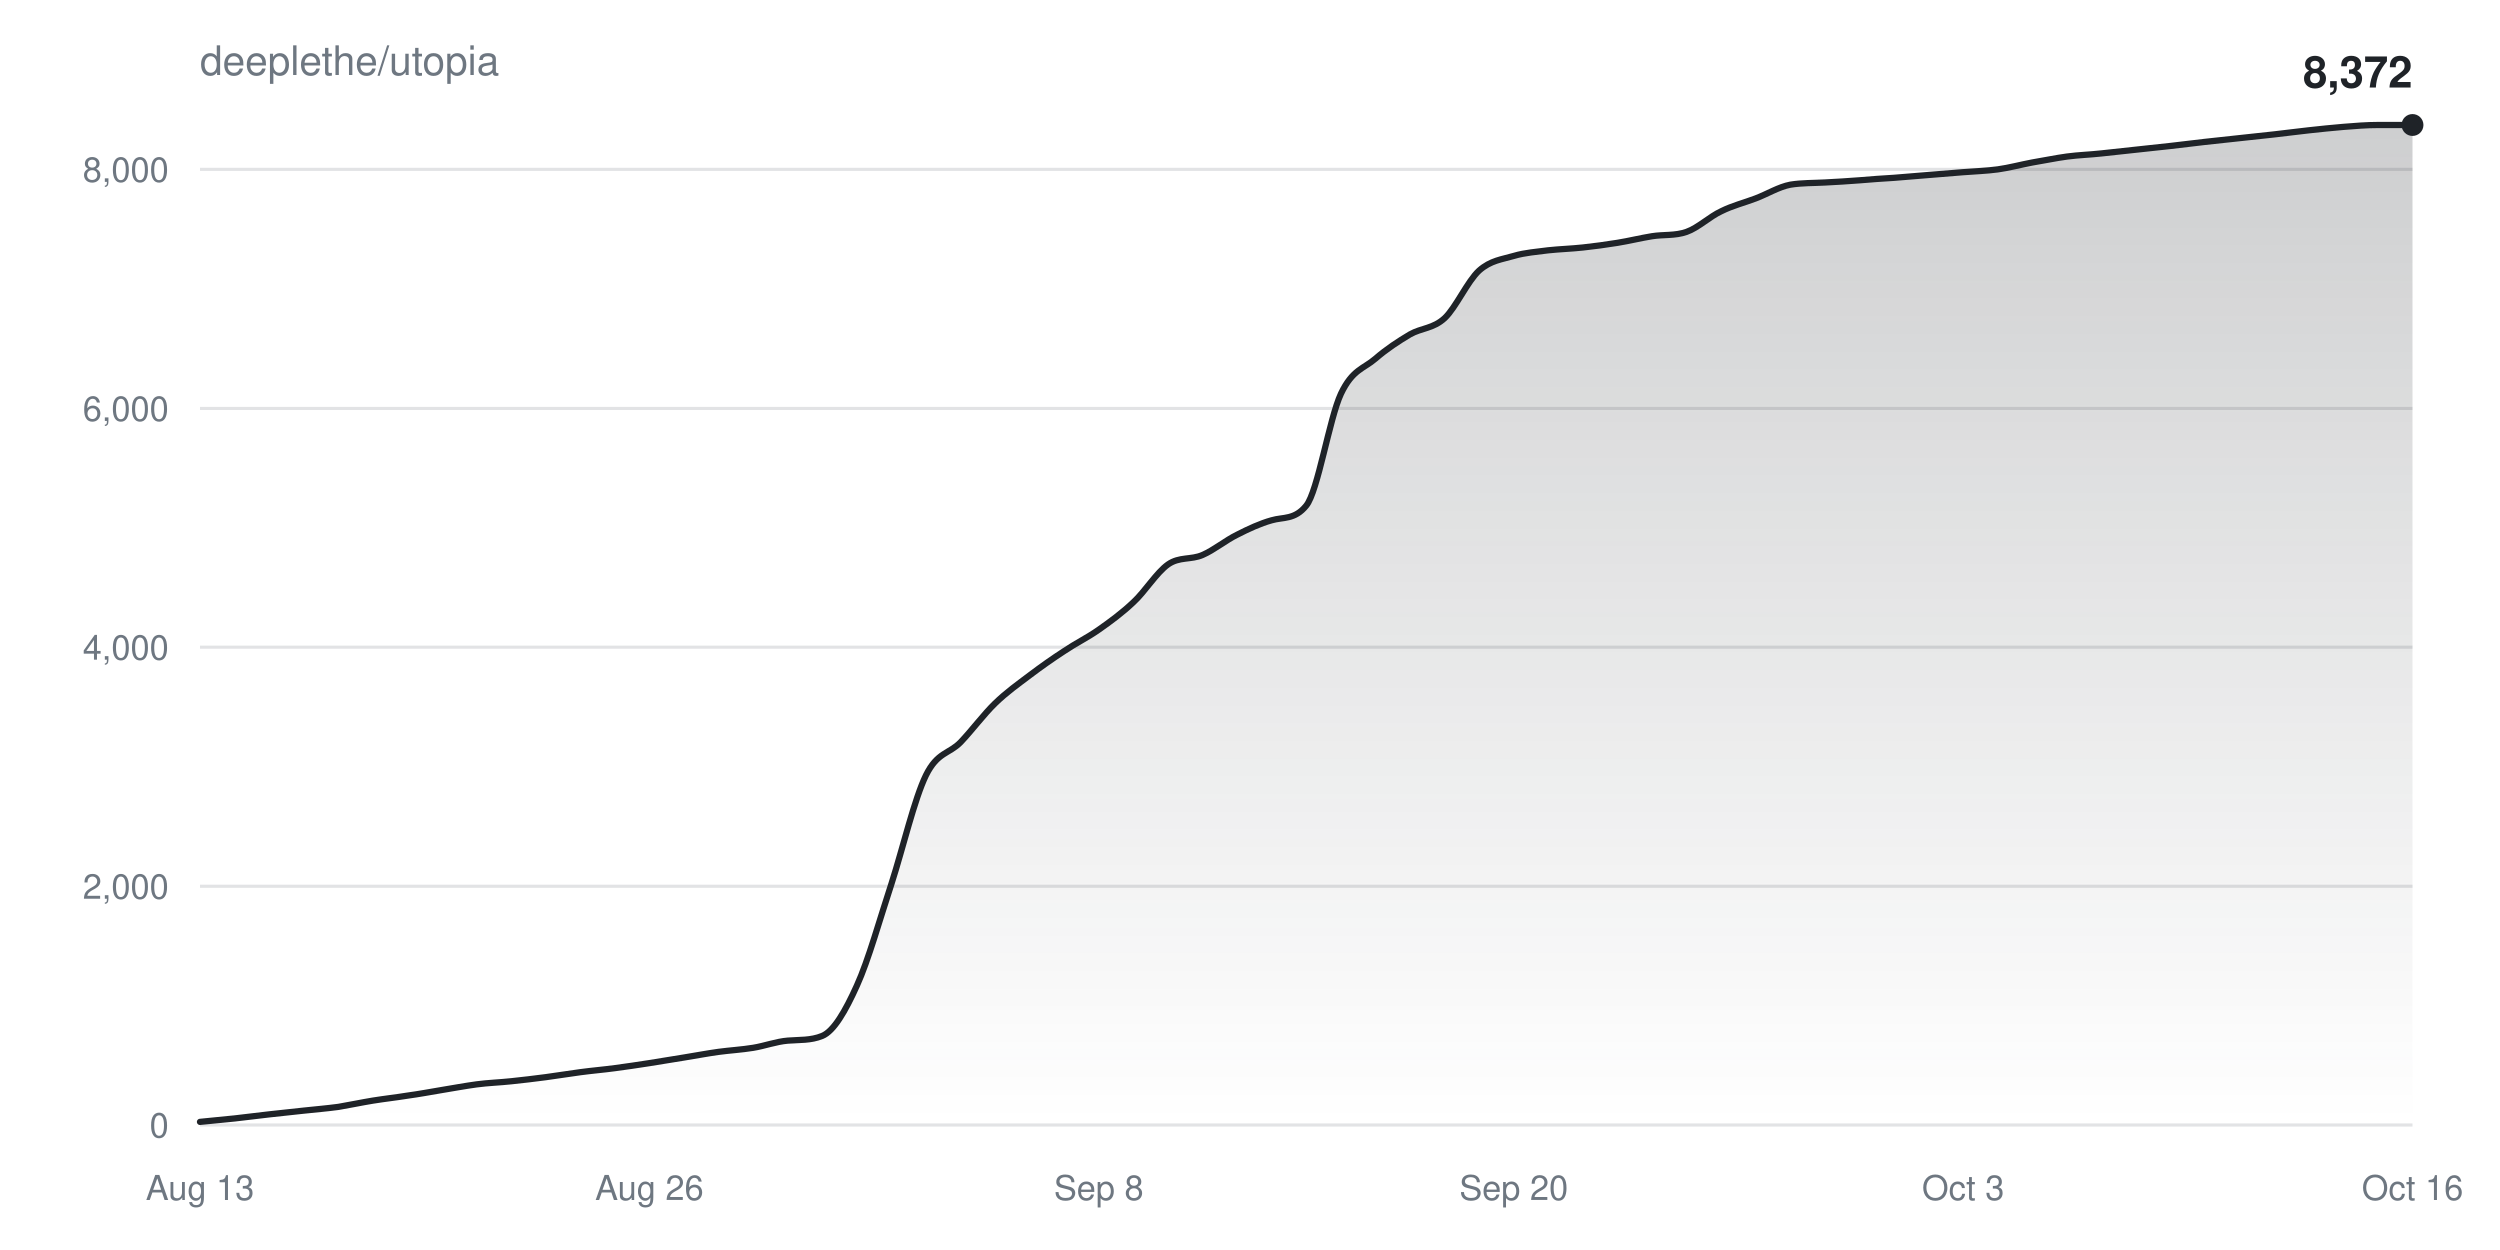
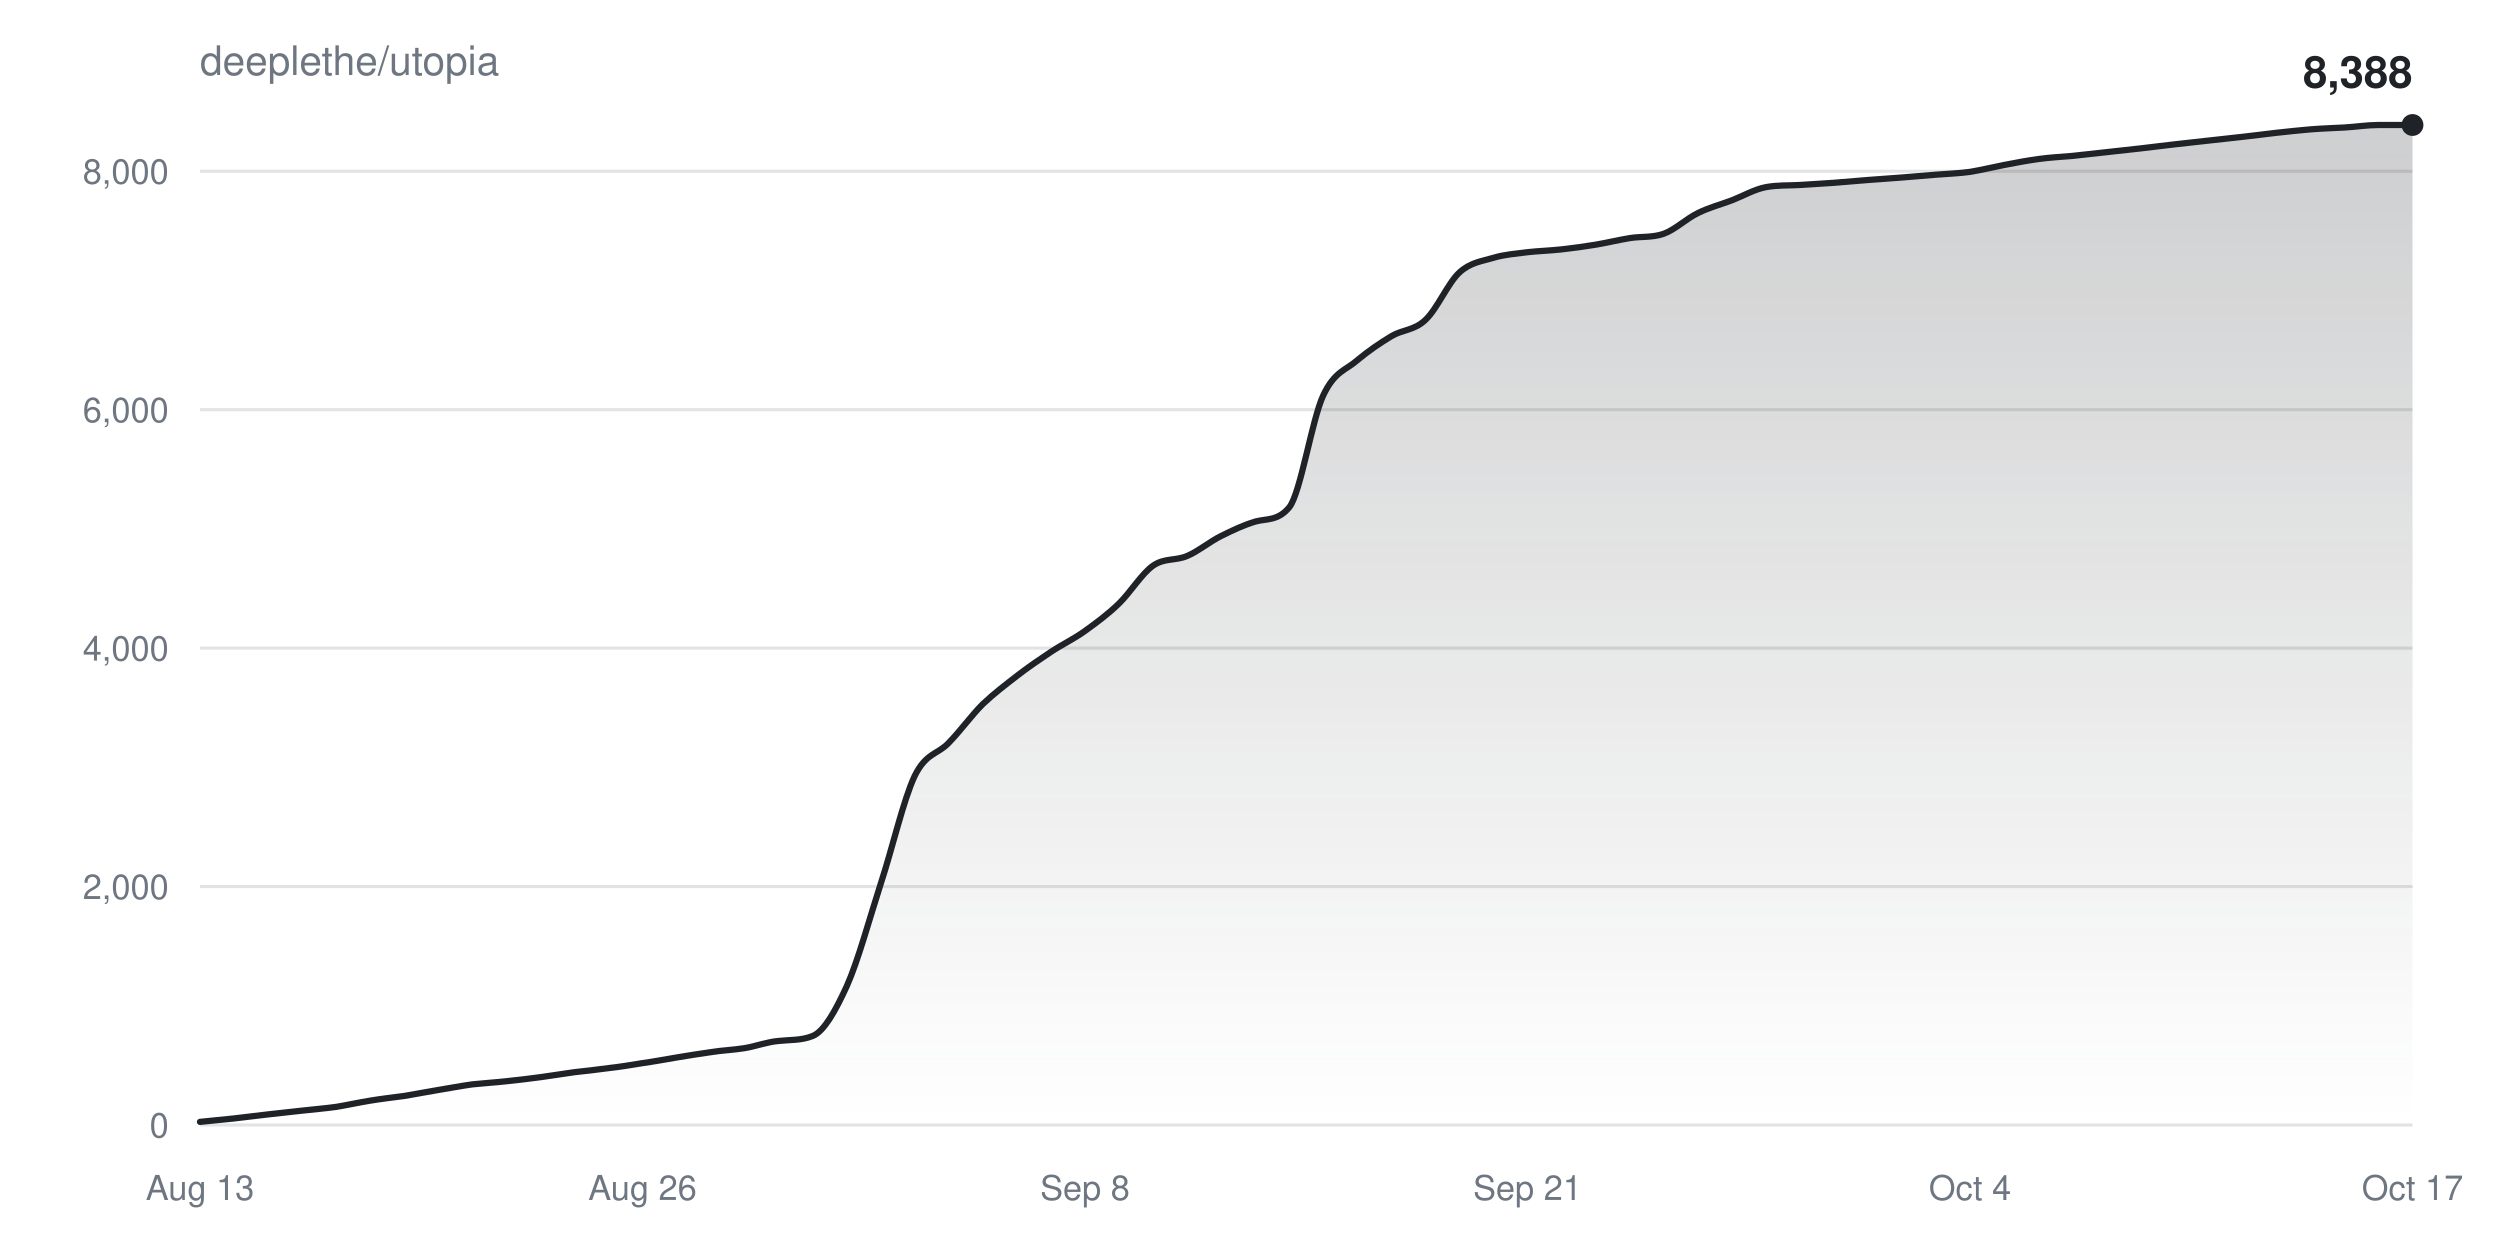
<svg xmlns="http://www.w3.org/2000/svg" width="800" height="400" viewBox="0 0 800 400" font-family="-apple-system,BlinkMacSystemFont,Segoe UI,Helvetica,Arial,sans-serif">
  <defs>
    <linearGradient id="fill" x1="0" y1="0" x2="0" y2="1">
      <stop offset="0%" stop-color="#1f2328" stop-opacity="0.22" />
      <stop offset="100%" stop-color="#1f2328" stop-opacity="0" />
    </linearGradient>
  </defs>
  <rect width="100%" height="100%" fill="#ffffff" />
  <text x="64" y="24" fill="#6e7781" font-size="13">deeplethe/utopia</text>
  <g>
    <line x1="64" y1="360.0" x2="772" y2="360.0" stroke="#6e778133" />
    <text x="54" y="364.0" fill="#6e7781" font-size="11" text-anchor="end">0</text>
  </g>
  <g>
-     <line x1="64" y1="283.6" x2="772" y2="283.6" stroke="#6e778133" />
-     <text x="54" y="287.6" fill="#6e7781" font-size="11" text-anchor="end">2,000</text>
+     <line x1="64" y1="283.7" x2="772" y2="283.7" stroke="#6e778133" />
+     <text x="54" y="287.7" fill="#6e7781" font-size="11" text-anchor="end">2,000</text>
  </g>
  <g>
-     <line x1="64" y1="207.1" x2="772" y2="207.1" stroke="#6e778133" />
-     <text x="54" y="211.1" fill="#6e7781" font-size="11" text-anchor="end">4,000</text>
+     <line x1="64" y1="207.4" x2="772" y2="207.4" stroke="#6e778133" />
+     <text x="54" y="211.4" fill="#6e7781" font-size="11" text-anchor="end">4,000</text>
  </g>
  <g>
-     <line x1="64" y1="130.7" x2="772" y2="130.7" stroke="#6e778133" />
-     <text x="54" y="134.7" fill="#6e7781" font-size="11" text-anchor="end">6,000</text>
+     <line x1="64" y1="131.1" x2="772" y2="131.1" stroke="#6e778133" />
+     <text x="54" y="135.1" fill="#6e7781" font-size="11" text-anchor="end">6,000</text>
  </g>
  <g>
-     <line x1="64" y1="54.2" x2="772" y2="54.2" stroke="#6e778133" />
-     <text x="54" y="58.2" fill="#6e7781" font-size="11" text-anchor="end">8,000</text>
+     <line x1="64" y1="54.8" x2="772" y2="54.8" stroke="#6e778133" />
+     <text x="54" y="58.8" fill="#6e7781" font-size="11" text-anchor="end">8,000</text>
  </g>
  <text x="64.0" y="384" fill="#6e7781" font-size="11" text-anchor="middle">Aug 13</text>
-   <text x="207.8" y="384" fill="#6e7781" font-size="11" text-anchor="middle">Aug 26</text>
-   <text x="351.6" y="384" fill="#6e7781" font-size="11" text-anchor="middle">Sep 8</text>
-   <text x="484.4" y="384" fill="#6e7781" font-size="11" text-anchor="middle">Sep 20</text>
-   <text x="628.2" y="384" fill="#6e7781" font-size="11" text-anchor="middle">Oct 3</text>
-   <text x="772.0" y="384" fill="#6e7781" font-size="11" text-anchor="middle">Oct 16</text>
-   <path d="M64.0,359.0C67.7,358.6 71.4,358.3 75.1,357.9C78.8,357.5 82.4,357.0 86.1,356.6C89.8,356.2 93.5,355.8 97.2,355.4C100.9,355.0 104.6,354.7 108.3,354.2C111.9,353.6 115.6,352.8 119.3,352.2C123.0,351.6 126.7,351.2 130.4,350.6C134.1,350.1 137.8,349.4 141.4,348.8C145.1,348.2 148.8,347.5 152.5,347.0C156.2,346.5 159.9,346.4 163.6,346.0C167.3,345.6 170.9,345.2 174.6,344.7C178.3,344.2 182.0,343.6 185.7,343.1C189.4,342.6 193.1,342.3 196.8,341.8C200.4,341.3 204.1,340.8 207.8,340.2C211.5,339.6 215.2,339.0 218.9,338.4C222.6,337.8 226.3,337.1 229.9,336.6C233.6,336.1 237.3,335.9 241.0,335.3C244.7,334.7 248.4,333.3 252.1,333.0C255.8,332.7 259.4,333.0 263.1,331.5C266.8,330.0 270.5,323.6 274.2,315.4C277.9,307.3 281.6,293.9 285.3,282.7C288.9,271.5 292.6,255.7 296.3,248.1C300.0,240.6 303.7,241.3 307.4,237.5C311.1,233.6 314.8,228.6 318.4,225.1C322.1,221.5 325.8,218.9 329.5,216.1C333.2,213.3 336.9,210.7 340.6,208.3C344.3,205.8 347.9,204.1 351.6,201.5C355.3,198.9 359.0,196.2 362.7,192.7C366.4,189.3 370.1,183.2 373.8,180.6C377.4,178.1 381.1,179.2 384.8,177.6C388.5,176.0 392.2,172.9 395.9,171.1C399.6,169.2 403.3,167.5 406.9,166.5C410.6,165.4 414.3,166.4 418.0,161.8C421.7,157.3 425.4,133.9 429.1,126.0C432.8,118.2 436.4,118.0 440.1,114.8C443.8,111.6 447.5,109.2 451.2,107.0C454.9,104.9 458.6,105.2 462.3,101.8C465.9,98.4 469.6,90.0 473.3,86.6C477.0,83.3 480.7,83.0 484.4,81.9C488.1,80.8 491.8,80.6 495.4,80.1C499.1,79.7 502.8,79.6 506.5,79.2C510.2,78.8 513.9,78.3 517.6,77.7C521.3,77.1 524.9,76.2 528.6,75.6C532.3,75.0 536.0,75.5 539.7,74.2C543.4,72.9 547.1,69.3 550.8,67.6C554.4,65.8 558.1,64.9 561.8,63.5C565.5,62.1 569.2,59.8 572.9,59.1C576.6,58.5 580.3,58.6 583.9,58.4C587.6,58.2 591.3,58.0 595.0,57.7C598.7,57.4 602.4,57.1 606.1,56.9C609.8,56.6 613.4,56.3 617.1,56.0C620.8,55.7 624.5,55.4 628.2,55.1C631.9,54.8 635.6,54.7 639.3,54.2C642.9,53.7 646.6,52.7 650.3,52.0C654.0,51.4 657.7,50.6 661.4,50.1C665.1,49.6 668.8,49.5 672.4,49.1C676.1,48.7 679.8,48.3 683.5,47.9C687.2,47.5 690.9,47.1 694.6,46.7C698.3,46.3 701.9,45.8 705.6,45.4C709.3,45.0 713.0,44.6 716.7,44.2C720.4,43.8 724.1,43.4 727.8,43.0C731.4,42.6 735.1,42.1 738.8,41.7C742.5,41.3 746.2,40.9 749.9,40.6C753.6,40.3 757.3,40.0 760.9,40.0C764.6,40.0 768.3,40.0 772.0,40.0L772.0,360.0L64.0,360.0Z" fill="url(#fill)" />
-   <path d="M64.0,359.0C67.7,358.6 71.4,358.3 75.1,357.9C78.8,357.5 82.4,357.0 86.1,356.6C89.8,356.2 93.5,355.8 97.2,355.4C100.9,355.0 104.6,354.7 108.3,354.2C111.9,353.6 115.6,352.8 119.3,352.2C123.0,351.6 126.7,351.2 130.4,350.6C134.1,350.1 137.8,349.4 141.4,348.8C145.1,348.2 148.8,347.5 152.5,347.0C156.2,346.5 159.9,346.4 163.6,346.0C167.3,345.6 170.9,345.2 174.6,344.7C178.3,344.2 182.0,343.6 185.7,343.1C189.4,342.6 193.1,342.3 196.8,341.8C200.4,341.3 204.1,340.8 207.8,340.2C211.5,339.6 215.2,339.0 218.9,338.4C222.6,337.8 226.3,337.1 229.9,336.6C233.6,336.1 237.3,335.9 241.0,335.3C244.7,334.7 248.4,333.3 252.1,333.0C255.8,332.7 259.4,333.0 263.1,331.5C266.8,330.0 270.5,323.6 274.2,315.4C277.9,307.3 281.6,293.9 285.3,282.7C288.9,271.5 292.6,255.7 296.3,248.1C300.0,240.6 303.7,241.3 307.4,237.5C311.1,233.6 314.8,228.6 318.4,225.1C322.1,221.5 325.8,218.9 329.5,216.1C333.2,213.3 336.9,210.7 340.6,208.3C344.3,205.8 347.9,204.1 351.6,201.5C355.3,198.9 359.0,196.2 362.7,192.7C366.4,189.3 370.1,183.2 373.8,180.6C377.4,178.1 381.1,179.2 384.8,177.6C388.5,176.0 392.2,172.9 395.9,171.1C399.6,169.2 403.3,167.5 406.9,166.5C410.6,165.4 414.3,166.4 418.0,161.8C421.7,157.3 425.4,133.9 429.1,126.0C432.8,118.2 436.4,118.0 440.1,114.8C443.8,111.6 447.5,109.2 451.2,107.0C454.9,104.9 458.6,105.2 462.3,101.8C465.9,98.4 469.6,90.0 473.3,86.6C477.0,83.3 480.7,83.0 484.4,81.9C488.1,80.8 491.8,80.6 495.4,80.1C499.1,79.7 502.8,79.6 506.5,79.2C510.2,78.8 513.9,78.3 517.6,77.7C521.3,77.1 524.9,76.2 528.6,75.6C532.3,75.0 536.0,75.5 539.7,74.2C543.4,72.9 547.1,69.3 550.8,67.6C554.4,65.8 558.1,64.9 561.8,63.5C565.5,62.1 569.2,59.8 572.9,59.1C576.6,58.5 580.3,58.6 583.9,58.4C587.6,58.2 591.3,58.0 595.0,57.7C598.7,57.4 602.4,57.1 606.1,56.9C609.8,56.6 613.4,56.3 617.1,56.0C620.8,55.7 624.5,55.4 628.2,55.1C631.9,54.8 635.6,54.7 639.3,54.2C642.9,53.7 646.6,52.7 650.3,52.0C654.0,51.4 657.7,50.6 661.4,50.1C665.1,49.6 668.8,49.5 672.4,49.1C676.1,48.7 679.8,48.3 683.5,47.9C687.2,47.5 690.9,47.1 694.6,46.7C698.3,46.3 701.9,45.8 705.6,45.4C709.3,45.0 713.0,44.6 716.7,44.2C720.4,43.8 724.1,43.4 727.8,43.0C731.4,42.6 735.1,42.1 738.8,41.7C742.5,41.3 746.2,40.9 749.9,40.6C753.6,40.3 757.3,40.0 760.9,40.0C764.6,40.0 768.3,40.0 772.0,40.0" fill="none" stroke="#1f2328" stroke-width="2" stroke-linejoin="round" stroke-linecap="round" />
+   <text x="205.6" y="384" fill="#6e7781" font-size="11" text-anchor="middle">Aug 26</text>
+   <text x="347.2" y="384" fill="#6e7781" font-size="11" text-anchor="middle">Sep 8</text>
+   <text x="488.8" y="384" fill="#6e7781" font-size="11" text-anchor="middle">Sep 21</text>
+   <text x="630.4" y="384" fill="#6e7781" font-size="11" text-anchor="middle">Oct 4</text>
+   <text x="772.0" y="384" fill="#6e7781" font-size="11" text-anchor="middle">Oct 17</text>
+   <path d="M64.0,359.0C67.6,358.6 71.3,358.3 74.9,357.9C78.5,357.5 82.2,357.0 85.8,356.6C89.4,356.2 93.0,355.8 96.7,355.4C100.3,355.0 103.9,354.7 107.6,354.2C111.2,353.6 114.8,352.8 118.5,352.2C122.1,351.6 125.7,351.2 129.4,350.7C133.0,350.1 136.6,349.4 140.2,348.8C143.9,348.2 147.5,347.5 151.1,347.0C154.8,346.6 158.4,346.4 162.0,346.0C165.7,345.6 169.3,345.2 172.9,344.7C176.6,344.2 180.2,343.6 183.8,343.1C187.4,342.7 191.1,342.3 194.7,341.8C198.3,341.4 202.0,340.8 205.6,340.2C209.2,339.7 212.9,339.0 216.5,338.4C220.1,337.8 223.8,337.2 227.4,336.7C231.0,336.1 234.6,336.0 238.3,335.4C241.9,334.8 245.5,333.4 249.2,333.1C252.8,332.7 256.4,333.0 260.1,331.5C263.7,330.0 267.3,323.6 271.0,315.5C274.6,307.4 278.2,294.1 281.8,282.9C285.5,271.7 289.1,255.9 292.7,248.3C296.4,240.8 300.0,241.5 303.6,237.7C307.3,233.9 310.9,228.9 314.5,225.3C318.2,221.8 321.8,219.1 325.4,216.3C329.0,213.5 332.7,211.0 336.3,208.6C339.9,206.2 343.6,204.5 347.2,201.9C350.8,199.3 354.5,196.6 358.1,193.1C361.7,189.6 365.4,183.5 369.0,181.0C372.6,178.5 376.2,179.5 379.9,177.9C383.5,176.4 387.1,173.3 390.8,171.5C394.4,169.7 398.0,168.0 401.7,166.9C405.3,165.9 408.9,166.8 412.6,162.3C416.2,157.7 419.8,134.4 423.4,126.6C427.1,118.7 430.7,118.5 434.3,115.3C438.0,112.2 441.6,109.8 445.2,107.6C448.9,105.4 452.5,105.8 456.1,102.4C459.8,99.0 463.4,90.5 467.0,87.2C470.6,83.9 474.3,83.6 477.9,82.5C481.5,81.4 485.2,81.2 488.8,80.7C492.4,80.3 496.1,80.2 499.7,79.8C503.3,79.4 507.0,78.9 510.6,78.3C514.2,77.7 517.8,76.8 521.5,76.2C525.1,75.6 528.7,76.1 532.4,74.8C536.0,73.5 539.6,70.0 543.3,68.2C546.9,66.4 550.5,65.5 554.2,64.1C557.8,62.7 561.4,60.6 565.0,59.9C568.7,59.2 572.3,59.4 575.9,59.2C579.6,59.0 583.2,58.7 586.8,58.5C590.5,58.2 594.1,57.9 597.7,57.6C601.4,57.3 605.0,57.1 608.6,56.8C612.2,56.5 615.9,56.2 619.5,55.9C623.1,55.6 626.8,55.5 630.4,55.0C634.0,54.4 637.7,53.5 641.3,52.8C644.9,52.1 648.6,51.4 652.2,50.9C655.8,50.4 659.4,50.2 663.1,49.9C666.7,49.5 670.3,49.1 674.0,48.7C677.6,48.3 681.2,47.9 684.9,47.5C688.5,47.1 692.1,46.6 695.8,46.2C699.4,45.8 703.0,45.4 706.6,45.0C710.3,44.6 713.9,44.2 717.5,43.8C721.2,43.4 724.8,42.9 728.4,42.5C732.1,42.1 735.7,41.7 739.3,41.4C743.0,41.1 746.6,41.0 750.2,40.8C753.8,40.6 757.5,40.0 761.1,40.0C764.7,40.0 768.4,40.0 772.0,40.0L772.0,360.0L64.0,360.0Z" fill="url(#fill)" />
+   <path d="M64.0,359.0C67.6,358.6 71.3,358.3 74.9,357.9C78.5,357.5 82.2,357.0 85.8,356.6C89.4,356.2 93.0,355.8 96.7,355.4C100.3,355.0 103.9,354.7 107.6,354.2C111.2,353.6 114.8,352.8 118.5,352.2C122.1,351.6 125.7,351.2 129.4,350.7C133.0,350.1 136.6,349.4 140.2,348.8C143.9,348.2 147.5,347.5 151.1,347.0C154.8,346.6 158.4,346.4 162.0,346.0C165.7,345.6 169.3,345.2 172.9,344.7C176.6,344.2 180.2,343.6 183.8,343.1C187.4,342.7 191.1,342.3 194.7,341.8C198.3,341.4 202.0,340.8 205.6,340.2C209.2,339.7 212.9,339.0 216.5,338.4C220.1,337.8 223.8,337.2 227.4,336.7C231.0,336.1 234.6,336.0 238.3,335.4C241.9,334.8 245.5,333.4 249.2,333.1C252.8,332.7 256.4,333.0 260.1,331.5C263.7,330.0 267.3,323.6 271.0,315.5C274.6,307.4 278.2,294.1 281.8,282.9C285.5,271.7 289.1,255.9 292.7,248.3C296.4,240.8 300.0,241.5 303.6,237.7C307.3,233.9 310.9,228.9 314.5,225.3C318.2,221.8 321.8,219.1 325.4,216.3C329.0,213.5 332.7,211.0 336.3,208.6C339.9,206.2 343.6,204.5 347.2,201.9C350.8,199.3 354.5,196.6 358.1,193.1C361.7,189.6 365.4,183.5 369.0,181.0C372.6,178.5 376.2,179.5 379.9,177.9C383.5,176.4 387.1,173.3 390.8,171.5C394.4,169.7 398.0,168.0 401.7,166.9C405.3,165.9 408.9,166.8 412.6,162.3C416.2,157.7 419.8,134.4 423.4,126.6C427.1,118.7 430.7,118.5 434.3,115.3C438.0,112.2 441.6,109.8 445.2,107.6C448.9,105.4 452.5,105.8 456.1,102.4C459.8,99.0 463.4,90.5 467.0,87.2C470.6,83.9 474.3,83.6 477.9,82.5C481.5,81.4 485.2,81.2 488.8,80.7C492.4,80.3 496.1,80.2 499.7,79.8C503.3,79.4 507.0,78.9 510.6,78.3C514.2,77.7 517.8,76.8 521.5,76.2C525.1,75.6 528.7,76.1 532.4,74.8C536.0,73.5 539.6,70.0 543.3,68.2C546.9,66.4 550.5,65.5 554.2,64.1C557.8,62.7 561.4,60.6 565.0,59.9C568.7,59.2 572.3,59.4 575.9,59.2C579.6,59.0 583.2,58.7 586.8,58.5C590.5,58.2 594.1,57.9 597.7,57.6C601.4,57.3 605.0,57.1 608.6,56.8C612.2,56.5 615.9,56.2 619.5,55.9C623.1,55.6 626.8,55.5 630.4,55.0C634.0,54.4 637.7,53.5 641.3,52.8C644.9,52.1 648.6,51.4 652.2,50.9C655.8,50.4 659.4,50.2 663.1,49.9C666.7,49.5 670.3,49.1 674.0,48.7C677.6,48.3 681.2,47.9 684.9,47.5C688.5,47.1 692.1,46.6 695.8,46.2C699.4,45.8 703.0,45.4 706.6,45.0C710.3,44.6 713.9,44.2 717.5,43.8C721.2,43.4 724.8,42.9 728.4,42.5C732.1,42.1 735.7,41.7 739.3,41.4C743.0,41.1 746.6,41.0 750.2,40.8C753.8,40.6 757.5,40.0 761.1,40.0C764.7,40.0 768.4,40.0 772.0,40.0" fill="none" stroke="#1f2328" stroke-width="2" stroke-linejoin="round" stroke-linecap="round" />
  <circle cx="772.0" cy="40.0" r="3.5" fill="#1f2328" />
-   <text x="772.0" y="28.0" fill="#1f2328" font-size="14" font-weight="600" text-anchor="end">8,372</text>
+   <text x="772.0" y="28.0" fill="#1f2328" font-size="14" font-weight="600" text-anchor="end">8,388</text>
</svg>
